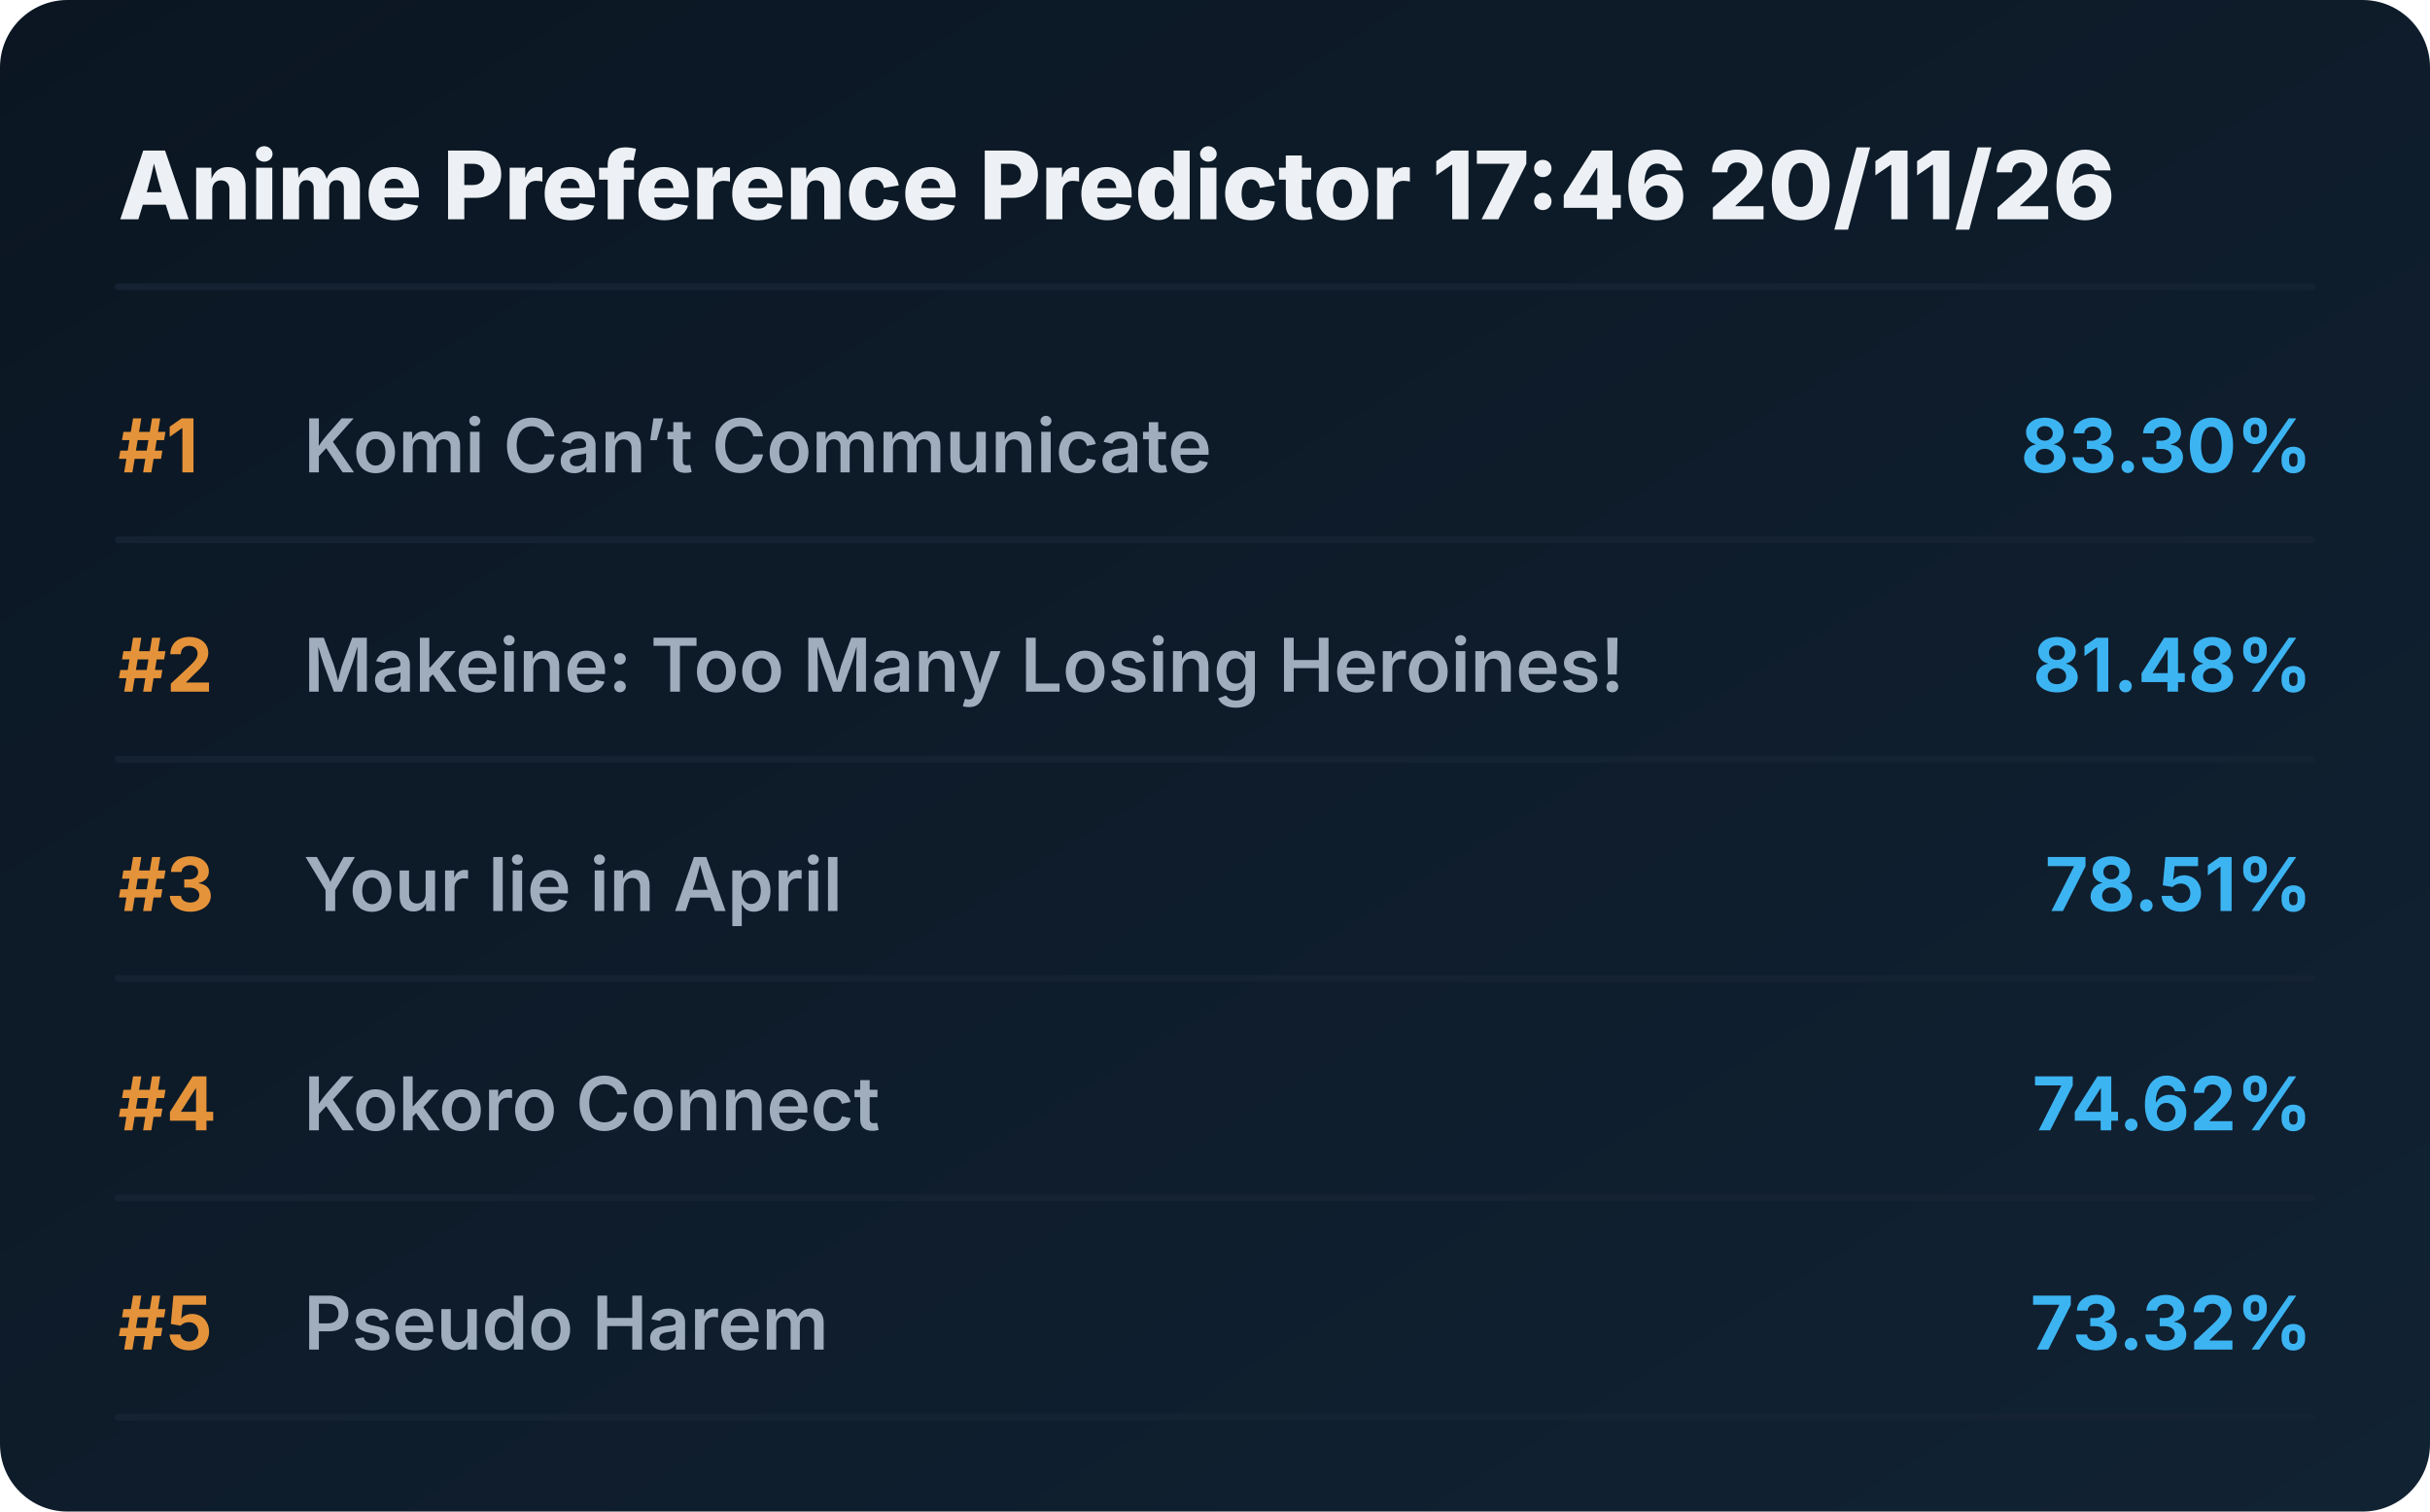
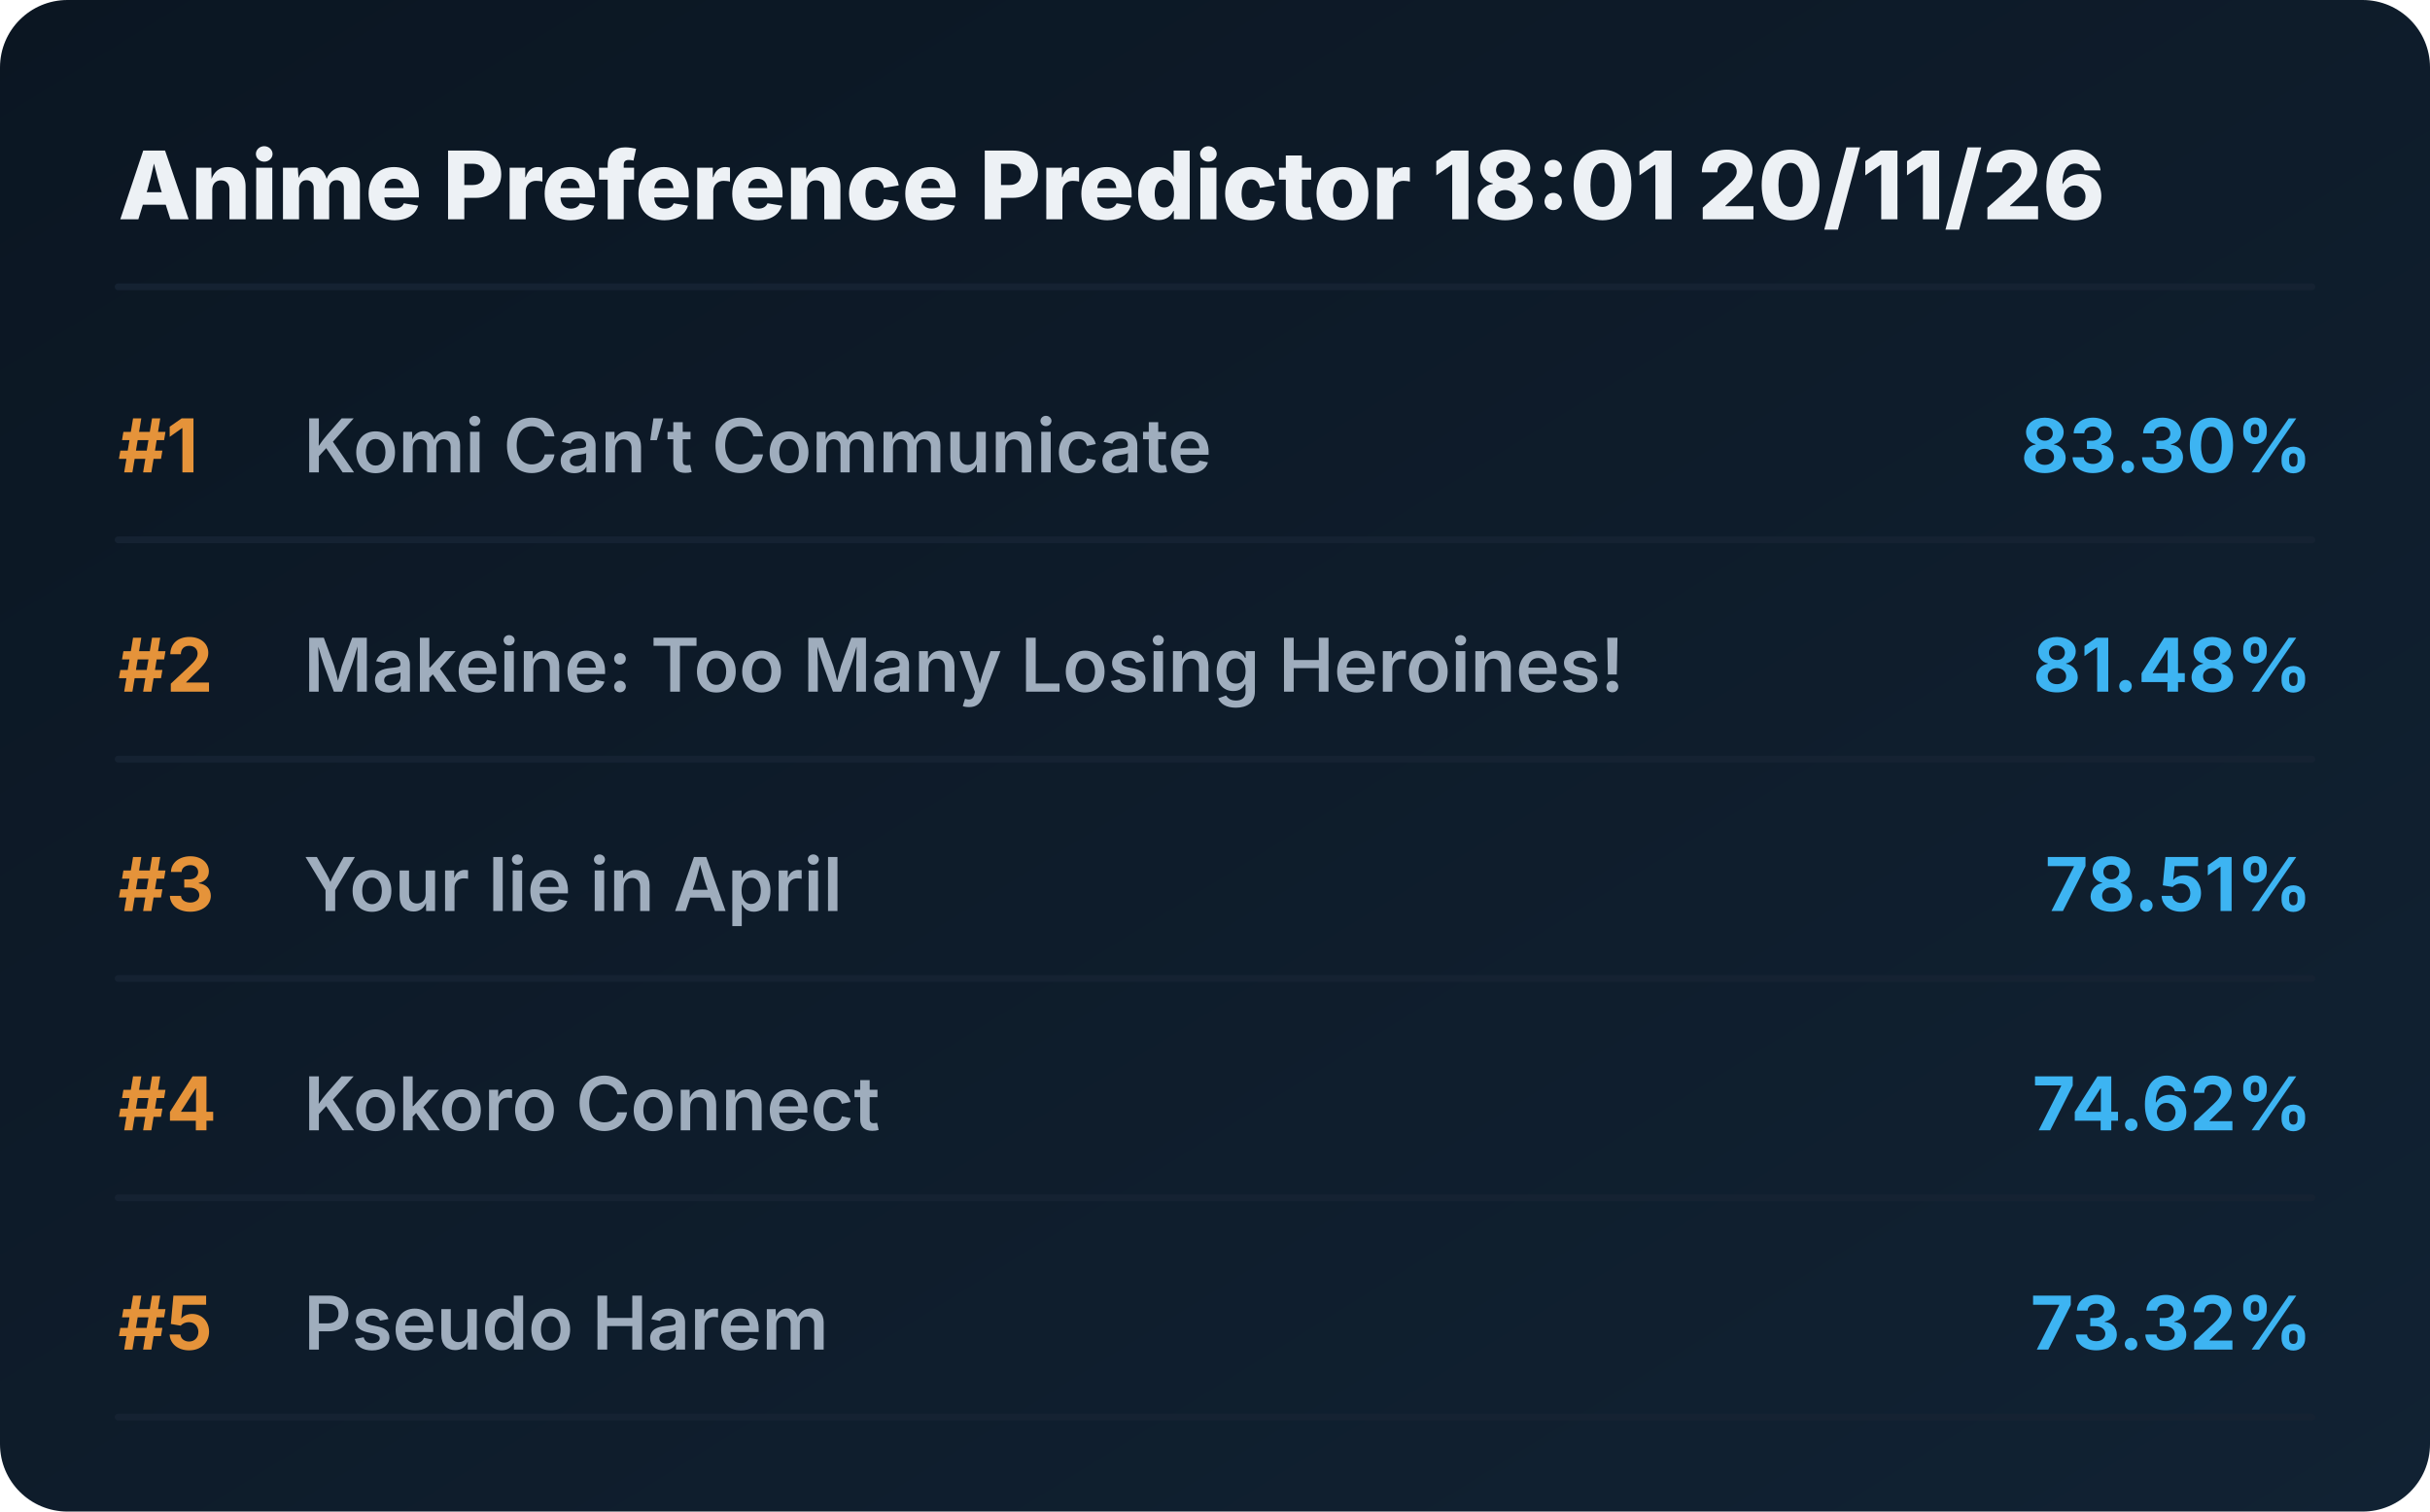
<svg xmlns="http://www.w3.org/2000/svg" viewBox="0 0 720 448" preserveAspectRatio="xMidYMid meet" style="width: 100%; height: auto; max-width: 720px;">
  <defs>
    <linearGradient id="boxGrad" x1="0%" y1="0%" x2="100%" y2="100%">
      <stop offset="0%" stop-color="#0b1622" />
      <stop offset="100%" stop-color="#112233" />
    </linearGradient>
    <clipPath id="titleClip">
      <rect x="90" y="0" width="510" height="100%" />
    </clipPath>
  </defs>
  <style>
    .bg { fill: url(#boxGrad); rx: 20px; }
    .header { font-family: 'Overpass', 'Inter', system-ui, sans-serif; font-weight: 800; font-size: 28px; fill: #edf1f5; }
    .rank { font-family: 'Overpass', 'Inter', system-ui, sans-serif; font-weight: 700; font-size: 22px; fill: #e5933a; }
    .title { font-family: 'Overpass', 'Inter', system-ui, sans-serif; font-weight: 600; font-size: 22px; fill: #9fadbd; }
    .score { font-family: 'Overpass', 'Inter', system-ui, sans-serif; font-weight: 700; font-size: 22px; fill: #3db4f2; }
    .line { stroke: #152232; stroke-width: 2; stroke-linecap: round; }
  </style>
  <rect class="bg" width="720" height="448" />
-   <text x="35" y="65" class="header">Anime Preference Predictor 17:46 20/11/26</text>
+   <text x="35" y="65" class="header">Anime Preference Predictor 18:01 20/11/26</text>
  <line x1="35" y1="85" x2="685" y2="85" class="line" />
  <g transform="translate(0, 0)">
    <text x="35" y="140" class="rank">#1</text>
    <text x="90" y="140" class="title">Komi Can’t Communicate</text>
    <text x="685" y="140" class="score" text-anchor="end">83.30%</text>
    <line x1="35" y1="160" x2="685" y2="160" class="line" />
  </g>
  <g transform="translate(0, 65)">
    <text x="35" y="140" class="rank">#2</text>
    <text x="90" y="140" class="title">Makeine: Too Many Losing Heroines!</text>
    <text x="685" y="140" class="score" text-anchor="end">81.48%</text>
    <line x1="35" y1="160" x2="685" y2="160" class="line" />
  </g>
  <g transform="translate(0, 130)">
    <text x="35" y="140" class="rank">#3</text>
    <text x="90" y="140" class="title">Your lie in April</text>
    <text x="685" y="140" class="score" text-anchor="end">78.51%</text>
    <line x1="35" y1="160" x2="685" y2="160" class="line" />
  </g>
  <g transform="translate(0, 195)">
    <text x="35" y="140" class="rank">#4</text>
    <text x="90" y="140" class="title">Kokoro Connect</text>
    <text x="685" y="140" class="score" text-anchor="end">74.62%</text>
    <line x1="35" y1="160" x2="685" y2="160" class="line" />
  </g>
  <g transform="translate(0, 260)">
    <text x="35" y="140" class="rank">#5</text>
    <text x="90" y="140" class="title">Pseudo Harem</text>
    <text x="685" y="140" class="score" text-anchor="end">73.32%</text>
    <line x1="35" y1="160" x2="685" y2="160" class="line" />
  </g>
</svg>
